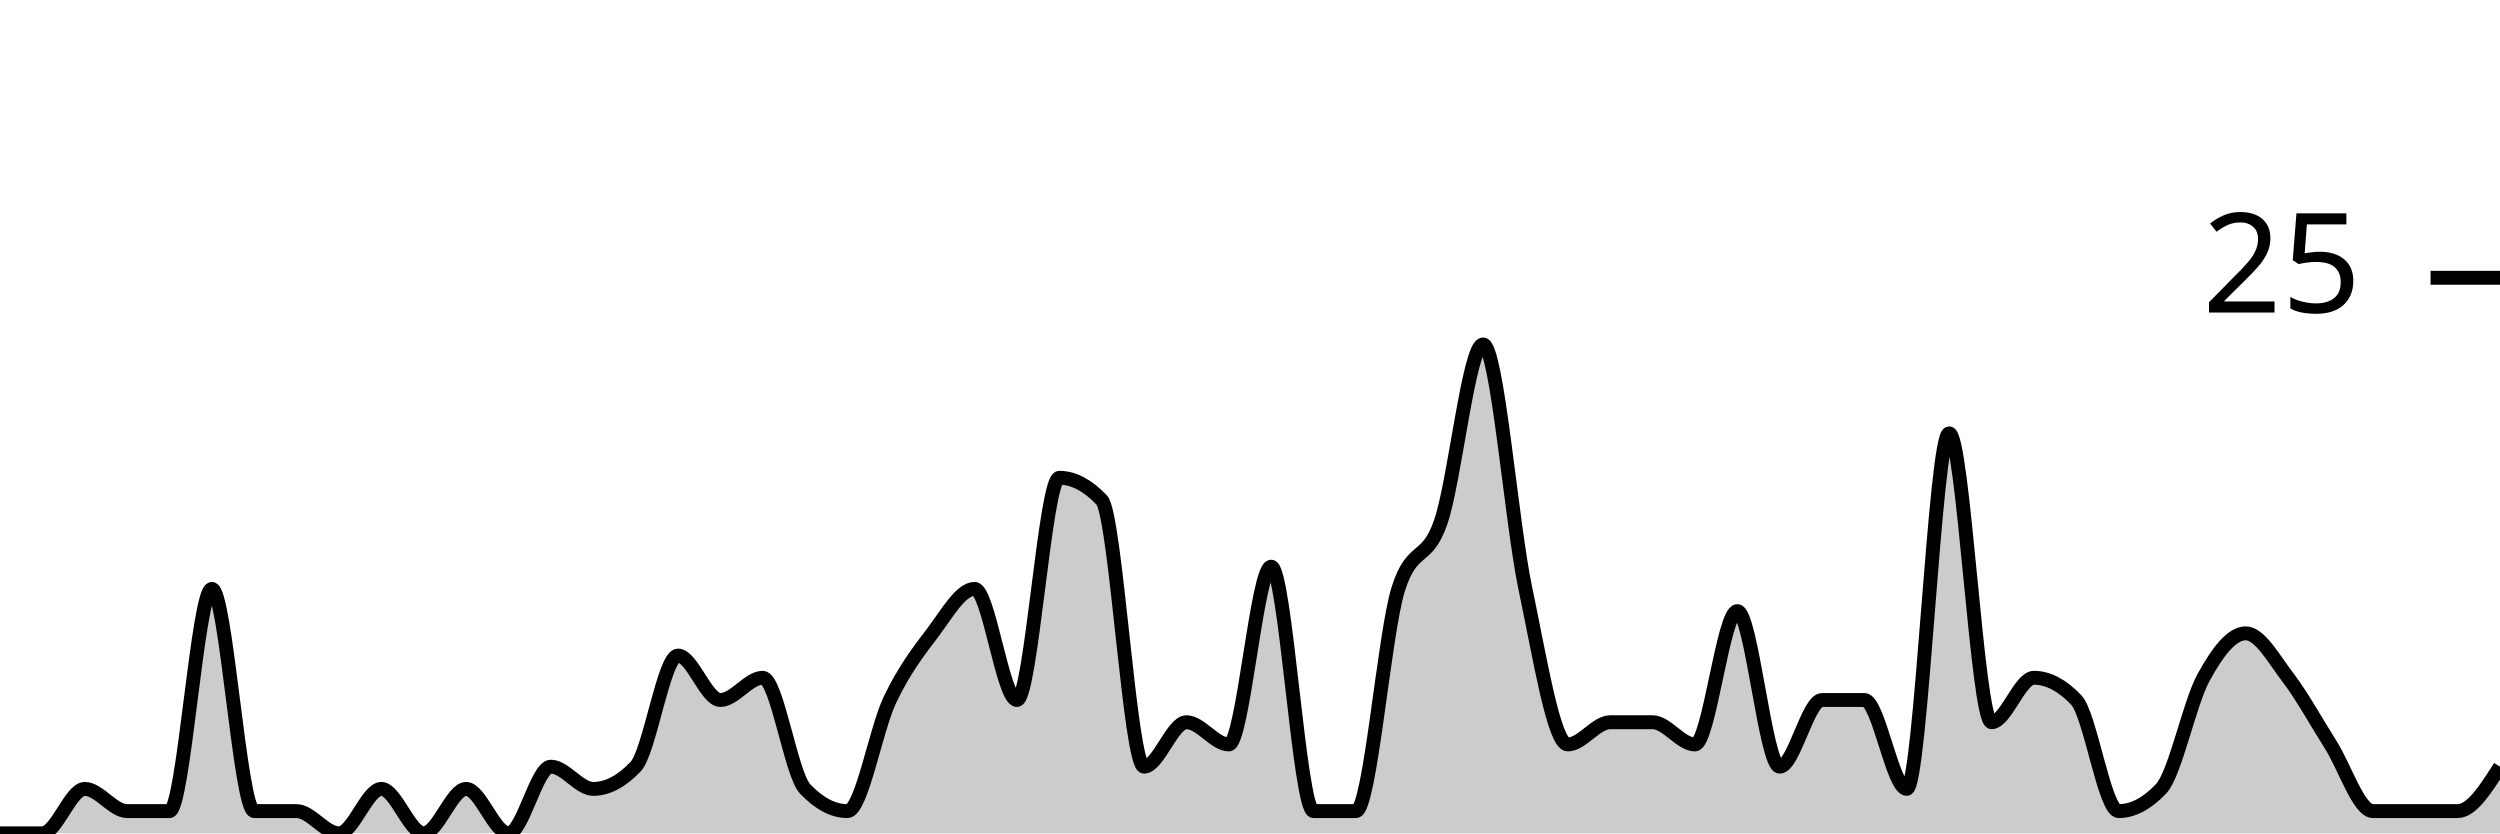
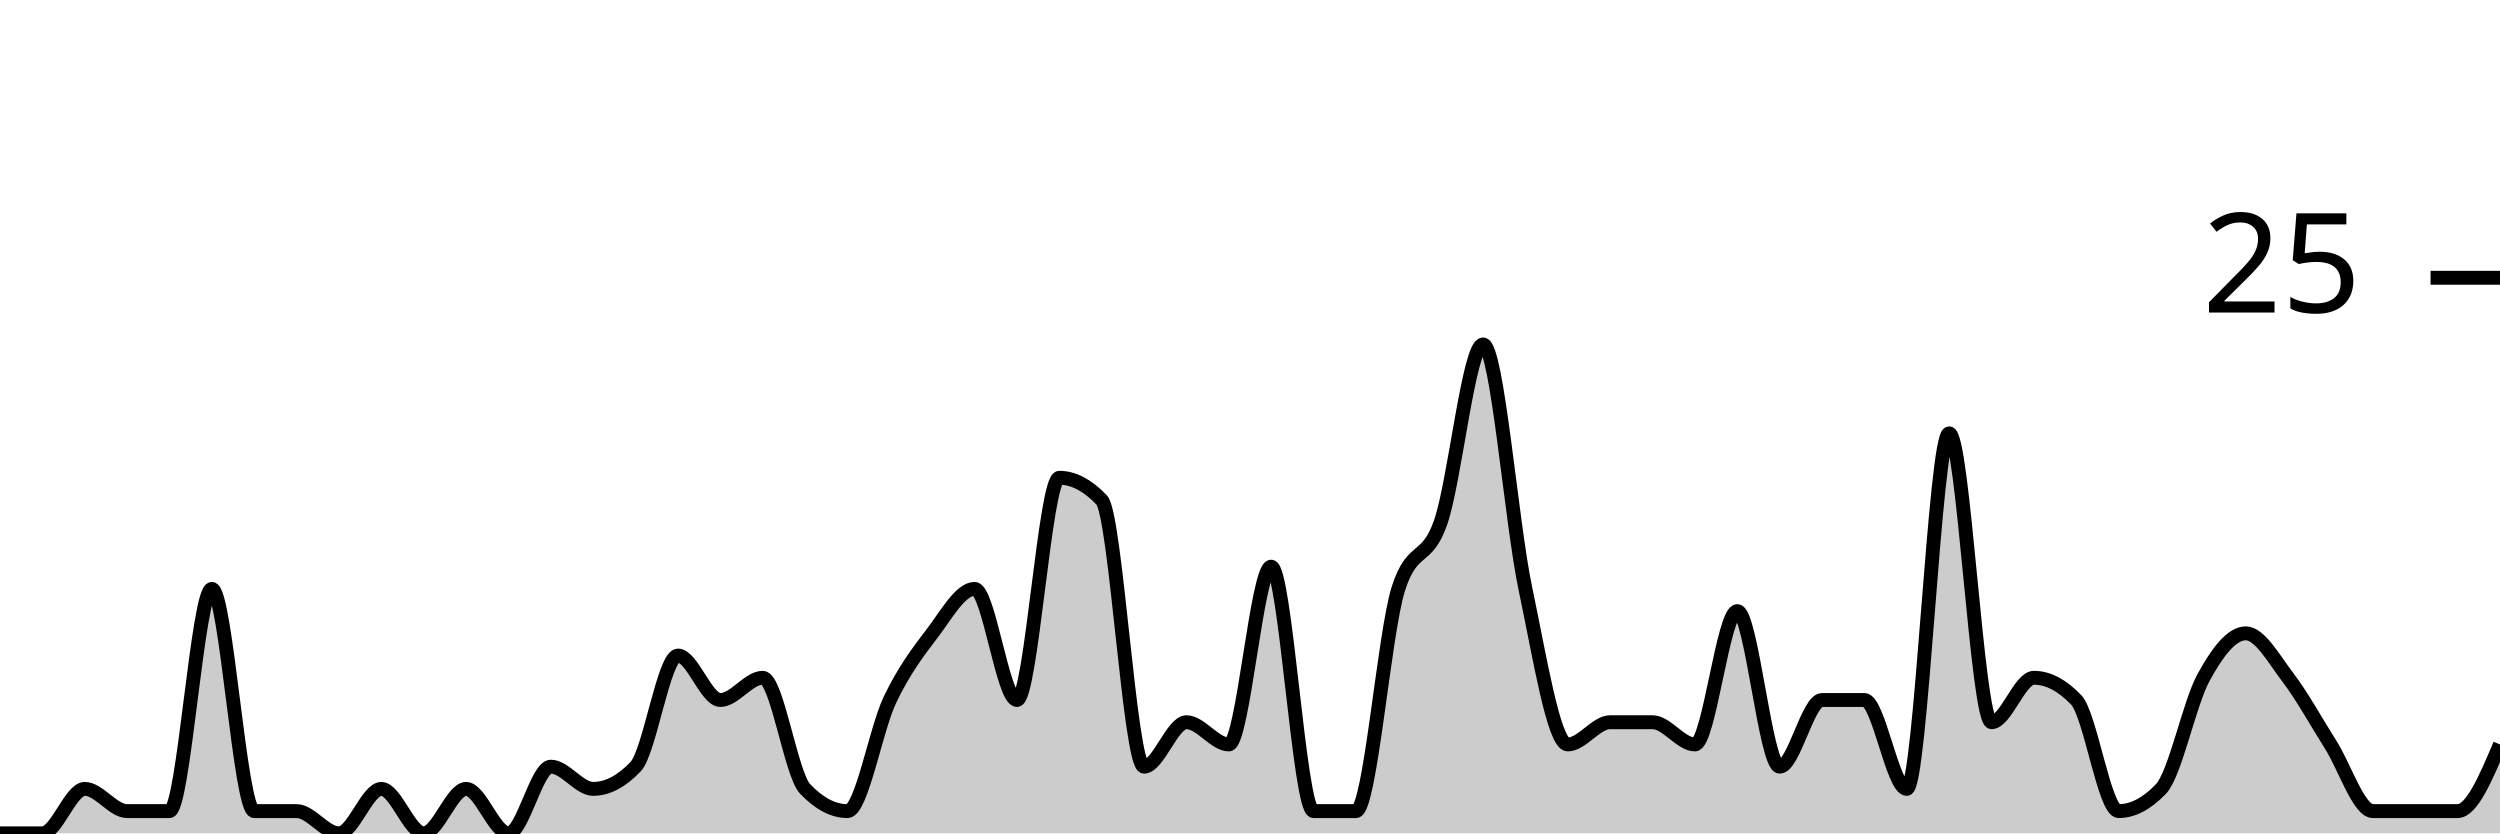
<svg xmlns="http://www.w3.org/2000/svg" viewBox="0 0 180 60">
  <g transform="translate(0,20)">
-     <path class="area" fill="rgba(0, 0, 0, 0.2)" d="M0,40C1.017,40,2.034,40,3.051,40C4.068,40,5.085,36.8,6.102,36.8C7.119,36.8,8.136,38.4,9.153,38.4C10.169,38.4,11.186,38.4,12.203,38.4C13.22,38.4,14.237,22.4,15.254,22.4C16.271,22.4,17.288,38.4,18.305,38.4C19.322,38.4,20.339,38.4,21.356,38.4C22.373,38.4,23.39,40,24.407,40C25.424,40,26.441,36.8,27.458,36.8C28.475,36.8,29.492,40,30.508,40C31.525,40,32.542,36.8,33.559,36.8C34.576,36.8,35.593,40,36.61,40C37.627,40,38.644,35.2,39.661,35.2C40.678,35.2,41.695,36.8,42.712,36.8C43.729,36.8,44.746,36.267,45.763,35.2C46.78,34.133,47.797,27.2,48.814,27.2C49.831,27.2,50.847,30.4,51.864,30.4C52.881,30.4,53.898,28.8,54.915,28.8C55.932,28.8,56.949,35.733,57.966,36.8C58.983,37.867,60,38.4,61.017,38.4C62.034,38.4,63.051,32.533,64.068,30.4C65.085,28.267,66.102,26.933,67.119,25.6C68.136,24.267,69.153,22.4,70.169,22.4C71.186,22.4,72.203,30.4,73.22,30.4C74.237,30.4,75.254,14.4,76.271,14.4C77.288,14.4,78.305,14.933,79.322,16C80.339,17.067,81.356,35.2,82.373,35.2C83.39,35.2,84.407,32,85.424,32C86.441,32,87.458,33.6,88.475,33.6C89.492,33.6,90.508,20.8,91.525,20.8C92.542,20.8,93.559,38.4,94.576,38.4C95.593,38.4,96.61,38.4,97.627,38.4C98.644,38.4,99.661,25.6,100.678,22.4C101.695,19.2,102.712,20.533,103.729,17.6C104.746,14.667,105.763,4.8,106.78,4.8C107.797,4.8,108.814,17.6,109.831,22.4C110.847,27.2,111.864,33.6,112.881,33.6C113.898,33.6,114.915,32,115.932,32C116.949,32,117.966,32,118.983,32C120,32,121.017,33.6,122.034,33.6C123.051,33.6,124.068,24,125.085,24C126.102,24,127.119,35.2,128.136,35.2C129.153,35.2,130.169,30.4,131.186,30.4C132.203,30.4,133.22,30.4,134.237,30.4C135.254,30.4,136.271,36.8,137.288,36.8C138.305,36.8,139.322,11.2,140.339,11.2C141.356,11.2,142.373,32,143.39,32C144.407,32,145.424,28.8,146.441,28.8C147.458,28.8,148.475,29.333,149.492,30.4C150.508,31.467,151.525,38.4,152.542,38.4C153.559,38.4,154.576,37.867,155.593,36.8C156.61,35.733,157.627,30.667,158.644,28.8C159.661,26.933,160.678,25.6,161.695,25.6C162.712,25.6,163.729,27.467,164.746,28.8C165.763,30.133,166.78,32,167.797,33.6C168.814,35.2,169.831,38.4,170.847,38.4C171.864,38.4,172.881,38.4,173.898,38.4C174.915,38.4,175.932,38.4,176.949,38.4C177.966,38.4,178.983,36.8,180,35.2L180,40C178.983,40,177.966,40,176.949,40C175.932,40,174.915,40,173.898,40C172.881,40,171.864,40,170.847,40C169.831,40,168.814,40,167.797,40C166.78,40,165.763,40,164.746,40C163.729,40,162.712,40,161.695,40C160.678,40,159.661,40,158.644,40C157.627,40,156.61,40,155.593,40C154.576,40,153.559,40,152.542,40C151.525,40,150.508,40,149.492,40C148.475,40,147.458,40,146.441,40C145.424,40,144.407,40,143.39,40C142.373,40,141.356,40,140.339,40C139.322,40,138.305,40,137.288,40C136.271,40,135.254,40,134.237,40C133.22,40,132.203,40,131.186,40C130.169,40,129.153,40,128.136,40C127.119,40,126.102,40,125.085,40C124.068,40,123.051,40,122.034,40C121.017,40,120,40,118.983,40C117.966,40,116.949,40,115.932,40C114.915,40,113.898,40,112.881,40C111.864,40,110.847,40,109.831,40C108.814,40,107.797,40,106.78,40C105.763,40,104.746,40,103.729,40C102.712,40,101.695,40,100.678,40C99.661,40,98.644,40,97.627,40C96.61,40,95.593,40,94.576,40C93.559,40,92.542,40,91.525,40C90.508,40,89.492,40,88.475,40C87.458,40,86.441,40,85.424,40C84.407,40,83.39,40,82.373,40C81.356,40,80.339,40,79.322,40C78.305,40,77.288,40,76.271,40C75.254,40,74.237,40,73.22,40C72.203,40,71.186,40,70.169,40C69.153,40,68.136,40,67.119,40C66.102,40,65.085,40,64.068,40C63.051,40,62.034,40,61.017,40C60,40,58.983,40,57.966,40C56.949,40,55.932,40,54.915,40C53.898,40,52.881,40,51.864,40C50.847,40,49.831,40,48.814,40C47.797,40,46.78,40,45.763,40C44.746,40,43.729,40,42.712,40C41.695,40,40.678,40,39.661,40C38.644,40,37.627,40,36.61,40C35.593,40,34.576,40,33.559,40C32.542,40,31.525,40,30.508,40C29.492,40,28.475,40,27.458,40C26.441,40,25.424,40,24.407,40C23.39,40,22.373,40,21.356,40C20.339,40,19.322,40,18.305,40C17.288,40,16.271,40,15.254,40C14.237,40,13.22,40,12.203,40C11.186,40,10.169,40,9.153,40C8.136,40,7.119,40,6.102,40C5.085,40,4.068,40,3.051,40C2.034,40,1.017,40,0,40Z" />
-     <path class="line" stroke="black" fill="none" d="M0,40C1.017,40,2.034,40,3.051,40C4.068,40,5.085,36.8,6.102,36.8C7.119,36.8,8.136,38.4,9.153,38.4C10.169,38.4,11.186,38.4,12.203,38.4C13.22,38.4,14.237,22.4,15.254,22.4C16.271,22.4,17.288,38.4,18.305,38.4C19.322,38.4,20.339,38.4,21.356,38.4C22.373,38.4,23.39,40,24.407,40C25.424,40,26.441,36.8,27.458,36.8C28.475,36.8,29.492,40,30.508,40C31.525,40,32.542,36.8,33.559,36.8C34.576,36.8,35.593,40,36.61,40C37.627,40,38.644,35.2,39.661,35.2C40.678,35.2,41.695,36.8,42.712,36.8C43.729,36.8,44.746,36.267,45.763,35.2C46.78,34.133,47.797,27.2,48.814,27.2C49.831,27.2,50.847,30.4,51.864,30.4C52.881,30.4,53.898,28.8,54.915,28.8C55.932,28.8,56.949,35.733,57.966,36.8C58.983,37.867,60,38.4,61.017,38.4C62.034,38.4,63.051,32.533,64.068,30.4C65.085,28.267,66.102,26.933,67.119,25.6C68.136,24.267,69.153,22.4,70.169,22.4C71.186,22.4,72.203,30.4,73.22,30.4C74.237,30.4,75.254,14.4,76.271,14.4C77.288,14.4,78.305,14.933,79.322,16C80.339,17.067,81.356,35.2,82.373,35.2C83.39,35.2,84.407,32,85.424,32C86.441,32,87.458,33.6,88.475,33.6C89.492,33.6,90.508,20.8,91.525,20.8C92.542,20.8,93.559,38.4,94.576,38.4C95.593,38.4,96.61,38.4,97.627,38.4C98.644,38.4,99.661,25.6,100.678,22.4C101.695,19.2,102.712,20.533,103.729,17.6C104.746,14.667,105.763,4.8,106.78,4.8C107.797,4.8,108.814,17.6,109.831,22.4C110.847,27.2,111.864,33.6,112.881,33.6C113.898,33.6,114.915,32,115.932,32C116.949,32,117.966,32,118.983,32C120,32,121.017,33.6,122.034,33.6C123.051,33.6,124.068,24,125.085,24C126.102,24,127.119,35.2,128.136,35.2C129.153,35.2,130.169,30.4,131.186,30.4C132.203,30.4,133.22,30.4,134.237,30.4C135.254,30.4,136.271,36.8,137.288,36.8C138.305,36.8,139.322,11.2,140.339,11.2C141.356,11.2,142.373,32,143.39,32C144.407,32,145.424,28.8,146.441,28.8C147.458,28.8,148.475,29.333,149.492,30.4C150.508,31.467,151.525,38.4,152.542,38.4C153.559,38.4,154.576,37.867,155.593,36.8C156.61,35.733,157.627,30.667,158.644,28.8C159.661,26.933,160.678,25.6,161.695,25.6C162.712,25.6,163.729,27.467,164.746,28.8C165.763,30.133,166.78,32,167.797,33.6C168.814,35.2,169.831,38.4,170.847,38.4C171.864,38.4,172.881,38.4,173.898,38.4C174.915,38.4,175.932,38.4,176.949,38.4C177.966,38.4,178.983,36.8,180,35.2" />
+     <path class="area" fill="rgba(0, 0, 0, 0.2)" d="M0,40C1.017,40,2.034,40,3.051,40C4.068,40,5.085,36.8,6.102,36.8C7.119,36.8,8.136,38.4,9.153,38.4C10.169,38.4,11.186,38.4,12.203,38.4C13.22,38.4,14.237,22.4,15.254,22.4C16.271,22.4,17.288,38.4,18.305,38.4C19.322,38.4,20.339,38.4,21.356,38.4C22.373,38.4,23.39,40,24.407,40C25.424,40,26.441,36.8,27.458,36.8C28.475,36.8,29.492,40,30.508,40C31.525,40,32.542,36.8,33.559,36.8C34.576,36.8,35.593,40,36.61,40C37.627,40,38.644,35.2,39.661,35.2C40.678,35.2,41.695,36.8,42.712,36.8C43.729,36.8,44.746,36.267,45.763,35.2C46.78,34.133,47.797,27.2,48.814,27.2C49.831,27.2,50.847,30.4,51.864,30.4C52.881,30.4,53.898,28.8,54.915,28.8C55.932,28.8,56.949,35.733,57.966,36.8C58.983,37.867,60,38.4,61.017,38.4C62.034,38.4,63.051,32.533,64.068,30.4C65.085,28.267,66.102,26.933,67.119,25.6C68.136,24.267,69.153,22.4,70.169,22.4C71.186,22.4,72.203,30.4,73.22,30.4C74.237,30.4,75.254,14.4,76.271,14.4C77.288,14.4,78.305,14.933,79.322,16C80.339,17.067,81.356,35.2,82.373,35.2C83.39,35.2,84.407,32,85.424,32C86.441,32,87.458,33.6,88.475,33.6C89.492,33.6,90.508,20.8,91.525,20.8C92.542,20.8,93.559,38.4,94.576,38.4C95.593,38.4,96.61,38.4,97.627,38.4C98.644,38.4,99.661,25.6,100.678,22.4C101.695,19.2,102.712,20.533,103.729,17.6C104.746,14.667,105.763,4.8,106.78,4.8C107.797,4.8,108.814,17.6,109.831,22.4C110.847,27.2,111.864,33.6,112.881,33.6C113.898,33.6,114.915,32,115.932,32C116.949,32,117.966,32,118.983,32C120,32,121.017,33.6,122.034,33.6C123.051,33.6,124.068,24,125.085,24C126.102,24,127.119,35.2,128.136,35.2C129.153,35.2,130.169,30.4,131.186,30.4C132.203,30.4,133.22,30.4,134.237,30.4C135.254,30.4,136.271,36.8,137.288,36.8C138.305,36.8,139.322,11.2,140.339,11.2C141.356,11.2,142.373,32,143.39,32C144.407,32,145.424,28.8,146.441,28.8C147.458,28.8,148.475,29.333,149.492,30.4C150.508,31.467,151.525,38.4,152.542,38.4C153.559,38.4,154.576,37.867,155.593,36.8C156.61,35.733,157.627,30.667,158.644,28.8C159.661,26.933,160.678,25.6,161.695,25.6C162.712,25.6,163.729,27.467,164.746,28.8C165.763,30.133,166.78,32,167.797,33.6C168.814,35.2,169.831,38.4,170.847,38.4C171.864,38.4,172.881,38.4,173.898,38.4C174.915,38.4,175.932,38.4,176.949,38.4C177.966,38.4,178.983,36,180,33.6L180,40C178.983,40,177.966,40,176.949,40C175.932,40,174.915,40,173.898,40C172.881,40,171.864,40,170.847,40C169.831,40,168.814,40,167.797,40C166.78,40,165.763,40,164.746,40C163.729,40,162.712,40,161.695,40C160.678,40,159.661,40,158.644,40C157.627,40,156.61,40,155.593,40C154.576,40,153.559,40,152.542,40C151.525,40,150.508,40,149.492,40C148.475,40,147.458,40,146.441,40C145.424,40,144.407,40,143.39,40C142.373,40,141.356,40,140.339,40C139.322,40,138.305,40,137.288,40C136.271,40,135.254,40,134.237,40C133.22,40,132.203,40,131.186,40C130.169,40,129.153,40,128.136,40C127.119,40,126.102,40,125.085,40C124.068,40,123.051,40,122.034,40C121.017,40,120,40,118.983,40C117.966,40,116.949,40,115.932,40C114.915,40,113.898,40,112.881,40C111.864,40,110.847,40,109.831,40C108.814,40,107.797,40,106.78,40C105.763,40,104.746,40,103.729,40C102.712,40,101.695,40,100.678,40C99.661,40,98.644,40,97.627,40C96.61,40,95.593,40,94.576,40C93.559,40,92.542,40,91.525,40C90.508,40,89.492,40,88.475,40C87.458,40,86.441,40,85.424,40C84.407,40,83.39,40,82.373,40C81.356,40,80.339,40,79.322,40C78.305,40,77.288,40,76.271,40C75.254,40,74.237,40,73.22,40C72.203,40,71.186,40,70.169,40C69.153,40,68.136,40,67.119,40C66.102,40,65.085,40,64.068,40C63.051,40,62.034,40,61.017,40C60,40,58.983,40,57.966,40C56.949,40,55.932,40,54.915,40C53.898,40,52.881,40,51.864,40C50.847,40,49.831,40,48.814,40C47.797,40,46.78,40,45.763,40C44.746,40,43.729,40,42.712,40C41.695,40,40.678,40,39.661,40C38.644,40,37.627,40,36.61,40C35.593,40,34.576,40,33.559,40C32.542,40,31.525,40,30.508,40C29.492,40,28.475,40,27.458,40C26.441,40,25.424,40,24.407,40C23.39,40,22.373,40,21.356,40C20.339,40,19.322,40,18.305,40C17.288,40,16.271,40,15.254,40C14.237,40,13.22,40,12.203,40C11.186,40,10.169,40,9.153,40C8.136,40,7.119,40,6.102,40C5.085,40,4.068,40,3.051,40C2.034,40,1.017,40,0,40Z" />
+     <path class="line" stroke="black" fill="none" d="M0,40C1.017,40,2.034,40,3.051,40C4.068,40,5.085,36.8,6.102,36.8C7.119,36.8,8.136,38.4,9.153,38.4C10.169,38.4,11.186,38.4,12.203,38.4C13.22,38.4,14.237,22.4,15.254,22.4C16.271,22.4,17.288,38.4,18.305,38.4C19.322,38.4,20.339,38.4,21.356,38.4C22.373,38.4,23.39,40,24.407,40C25.424,40,26.441,36.8,27.458,36.8C28.475,36.8,29.492,40,30.508,40C31.525,40,32.542,36.8,33.559,36.8C34.576,36.8,35.593,40,36.61,40C37.627,40,38.644,35.2,39.661,35.2C40.678,35.2,41.695,36.8,42.712,36.8C43.729,36.8,44.746,36.267,45.763,35.2C46.78,34.133,47.797,27.2,48.814,27.2C49.831,27.2,50.847,30.4,51.864,30.4C52.881,30.4,53.898,28.8,54.915,28.8C55.932,28.8,56.949,35.733,57.966,36.8C58.983,37.867,60,38.4,61.017,38.4C62.034,38.4,63.051,32.533,64.068,30.4C65.085,28.267,66.102,26.933,67.119,25.6C68.136,24.267,69.153,22.4,70.169,22.4C71.186,22.4,72.203,30.4,73.22,30.4C74.237,30.4,75.254,14.4,76.271,14.4C77.288,14.4,78.305,14.933,79.322,16C80.339,17.067,81.356,35.2,82.373,35.2C83.39,35.2,84.407,32,85.424,32C86.441,32,87.458,33.6,88.475,33.6C89.492,33.6,90.508,20.8,91.525,20.8C92.542,20.8,93.559,38.4,94.576,38.4C95.593,38.4,96.61,38.4,97.627,38.4C98.644,38.4,99.661,25.6,100.678,22.4C101.695,19.2,102.712,20.533,103.729,17.6C104.746,14.667,105.763,4.8,106.78,4.8C107.797,4.8,108.814,17.6,109.831,22.4C110.847,27.2,111.864,33.6,112.881,33.6C113.898,33.6,114.915,32,115.932,32C116.949,32,117.966,32,118.983,32C120,32,121.017,33.6,122.034,33.6C123.051,33.6,124.068,24,125.085,24C126.102,24,127.119,35.2,128.136,35.2C129.153,35.2,130.169,30.4,131.186,30.4C132.203,30.4,133.22,30.4,134.237,30.4C135.254,30.4,136.271,36.8,137.288,36.8C138.305,36.8,139.322,11.2,140.339,11.2C141.356,11.2,142.373,32,143.39,32C144.407,32,145.424,28.8,146.441,28.8C147.458,28.8,148.475,29.333,149.492,30.4C150.508,31.467,151.525,38.4,152.542,38.4C153.559,38.4,154.576,37.867,155.593,36.8C156.61,35.733,157.627,30.667,158.644,28.8C159.661,26.933,160.678,25.6,161.695,25.6C162.712,25.6,163.729,27.467,164.746,28.8C165.763,30.133,166.78,32,167.797,33.6C168.814,35.2,169.831,38.4,170.847,38.4C171.864,38.4,172.881,38.4,173.898,38.4C174.915,38.4,175.932,38.4,176.949,38.4C177.966,38.4,178.983,36,180,33.6" />
    <path class="axis-ceiling" stroke-width="1" stroke="black" fill="none" d="M175,0L180,0" />
    <text class="axis-ceiling-label" font-family="sans-serif" text-anchor="end" font-size="10px" x="170" y="2.5">25</text>
  </g>
</svg>
